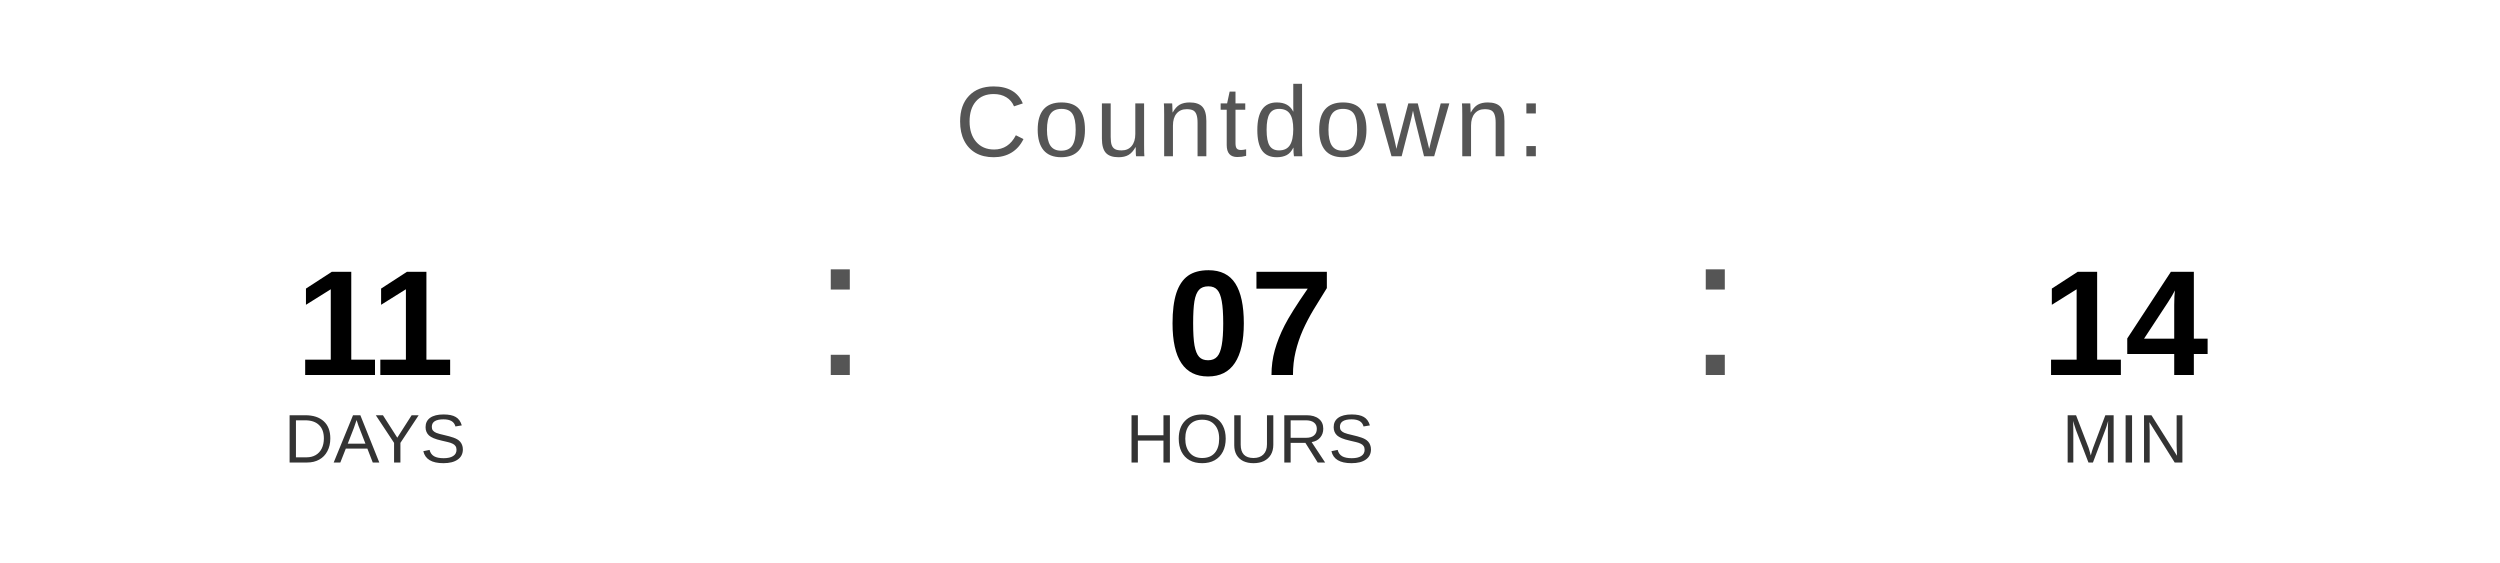
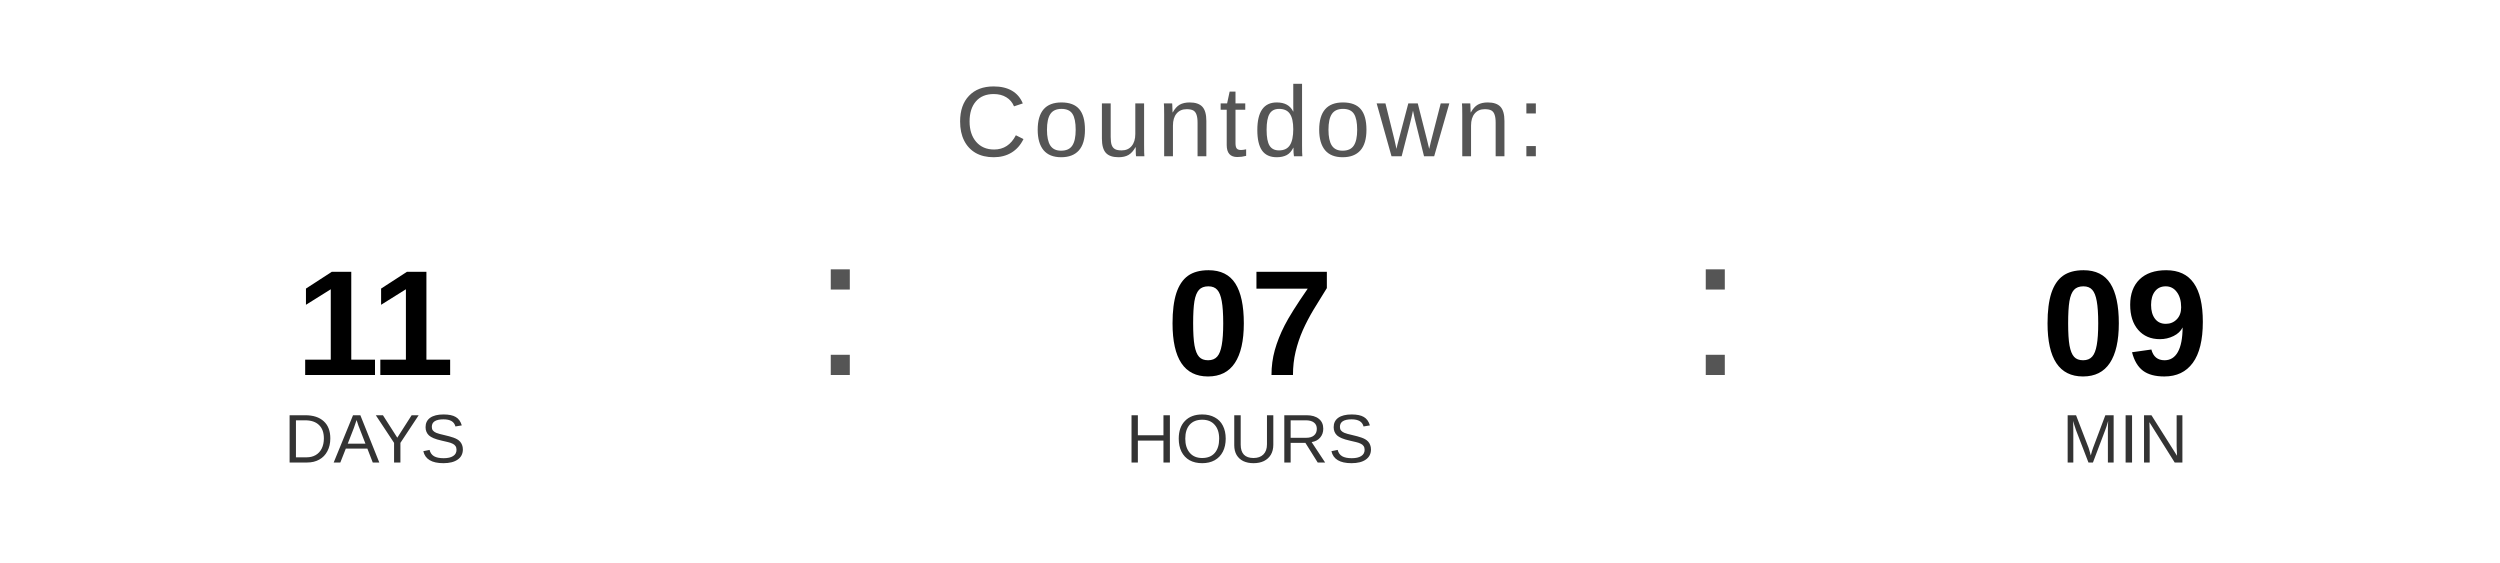
<svg xmlns="http://www.w3.org/2000/svg" width="400" height="90" viewBox="0 0 400 90">
  <text x="200" y="25" font-family="Arial, Helvetica, sans-serif" font-size="16" fill="#555555" text-anchor="middle" letter-spacing="1">
    Countdown:
  </text>
  <text x="60" y="60" font-family="Arial, Helvetica, sans-serif" font-size="24" font-weight="bold" fill="#000000" text-anchor="middle">11</text>
  <text x="60" y="74" font-family="Arial, Helvetica, sans-serif" font-size="11" fill="#333333" text-anchor="middle">DAYS</text>
  <text x="130" y="60" font-family="Arial, sans-serif" font-size="32" fill="#555555">:</text>
  <text x="200" y="60" font-family="Arial, Helvetica, sans-serif" font-size="24" font-weight="bold" fill="#000000" text-anchor="middle">07</text>
  <text x="200" y="74" font-family="Arial, Helvetica, sans-serif" font-size="11" fill="#333333" text-anchor="middle">HOURS</text>
  <text x="270" y="60" font-family="Arial, sans-serif" font-size="32" fill="#555555">:</text>
-   <text x="340" y="60" font-family="Arial, Helvetica, sans-serif" font-size="24" font-weight="bold" fill="#000000" text-anchor="middle">14</text>
+   <text x="340" y="60" font-family="Arial, Helvetica, sans-serif" font-size="24" font-weight="bold" fill="#000000" text-anchor="middle">09</text>
  <text x="340" y="74" font-family="Arial, Helvetica, sans-serif" font-size="11" fill="#333333" text-anchor="middle">MIN</text>
</svg>
